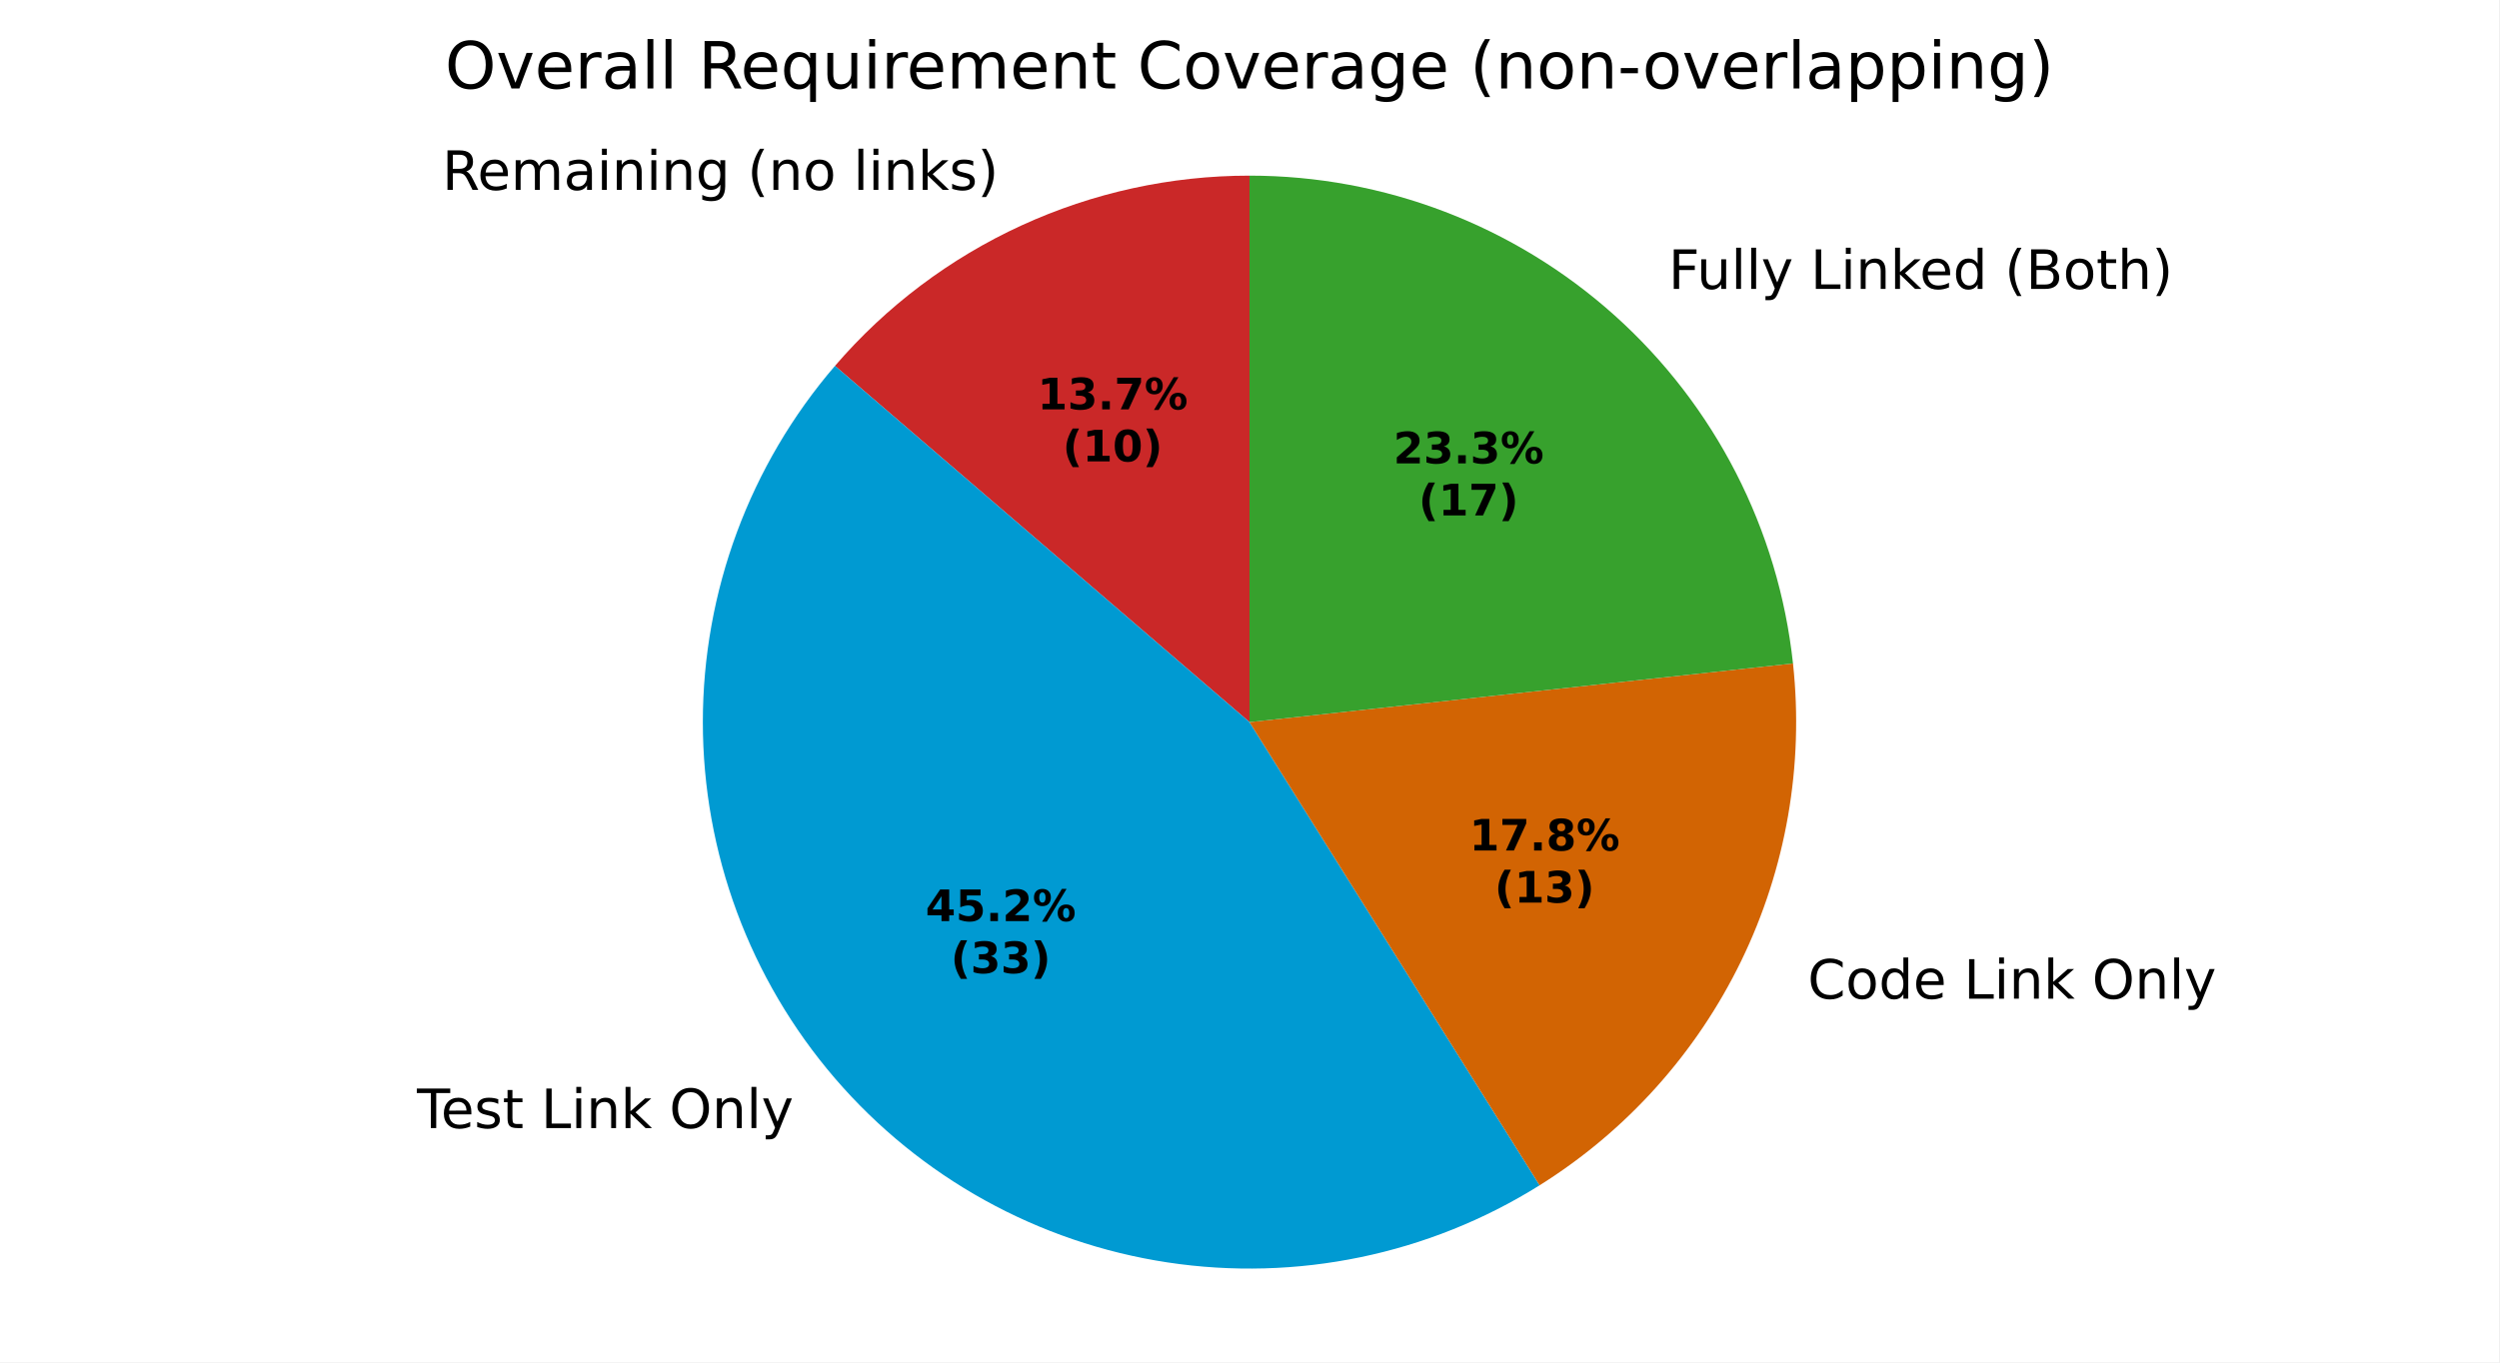
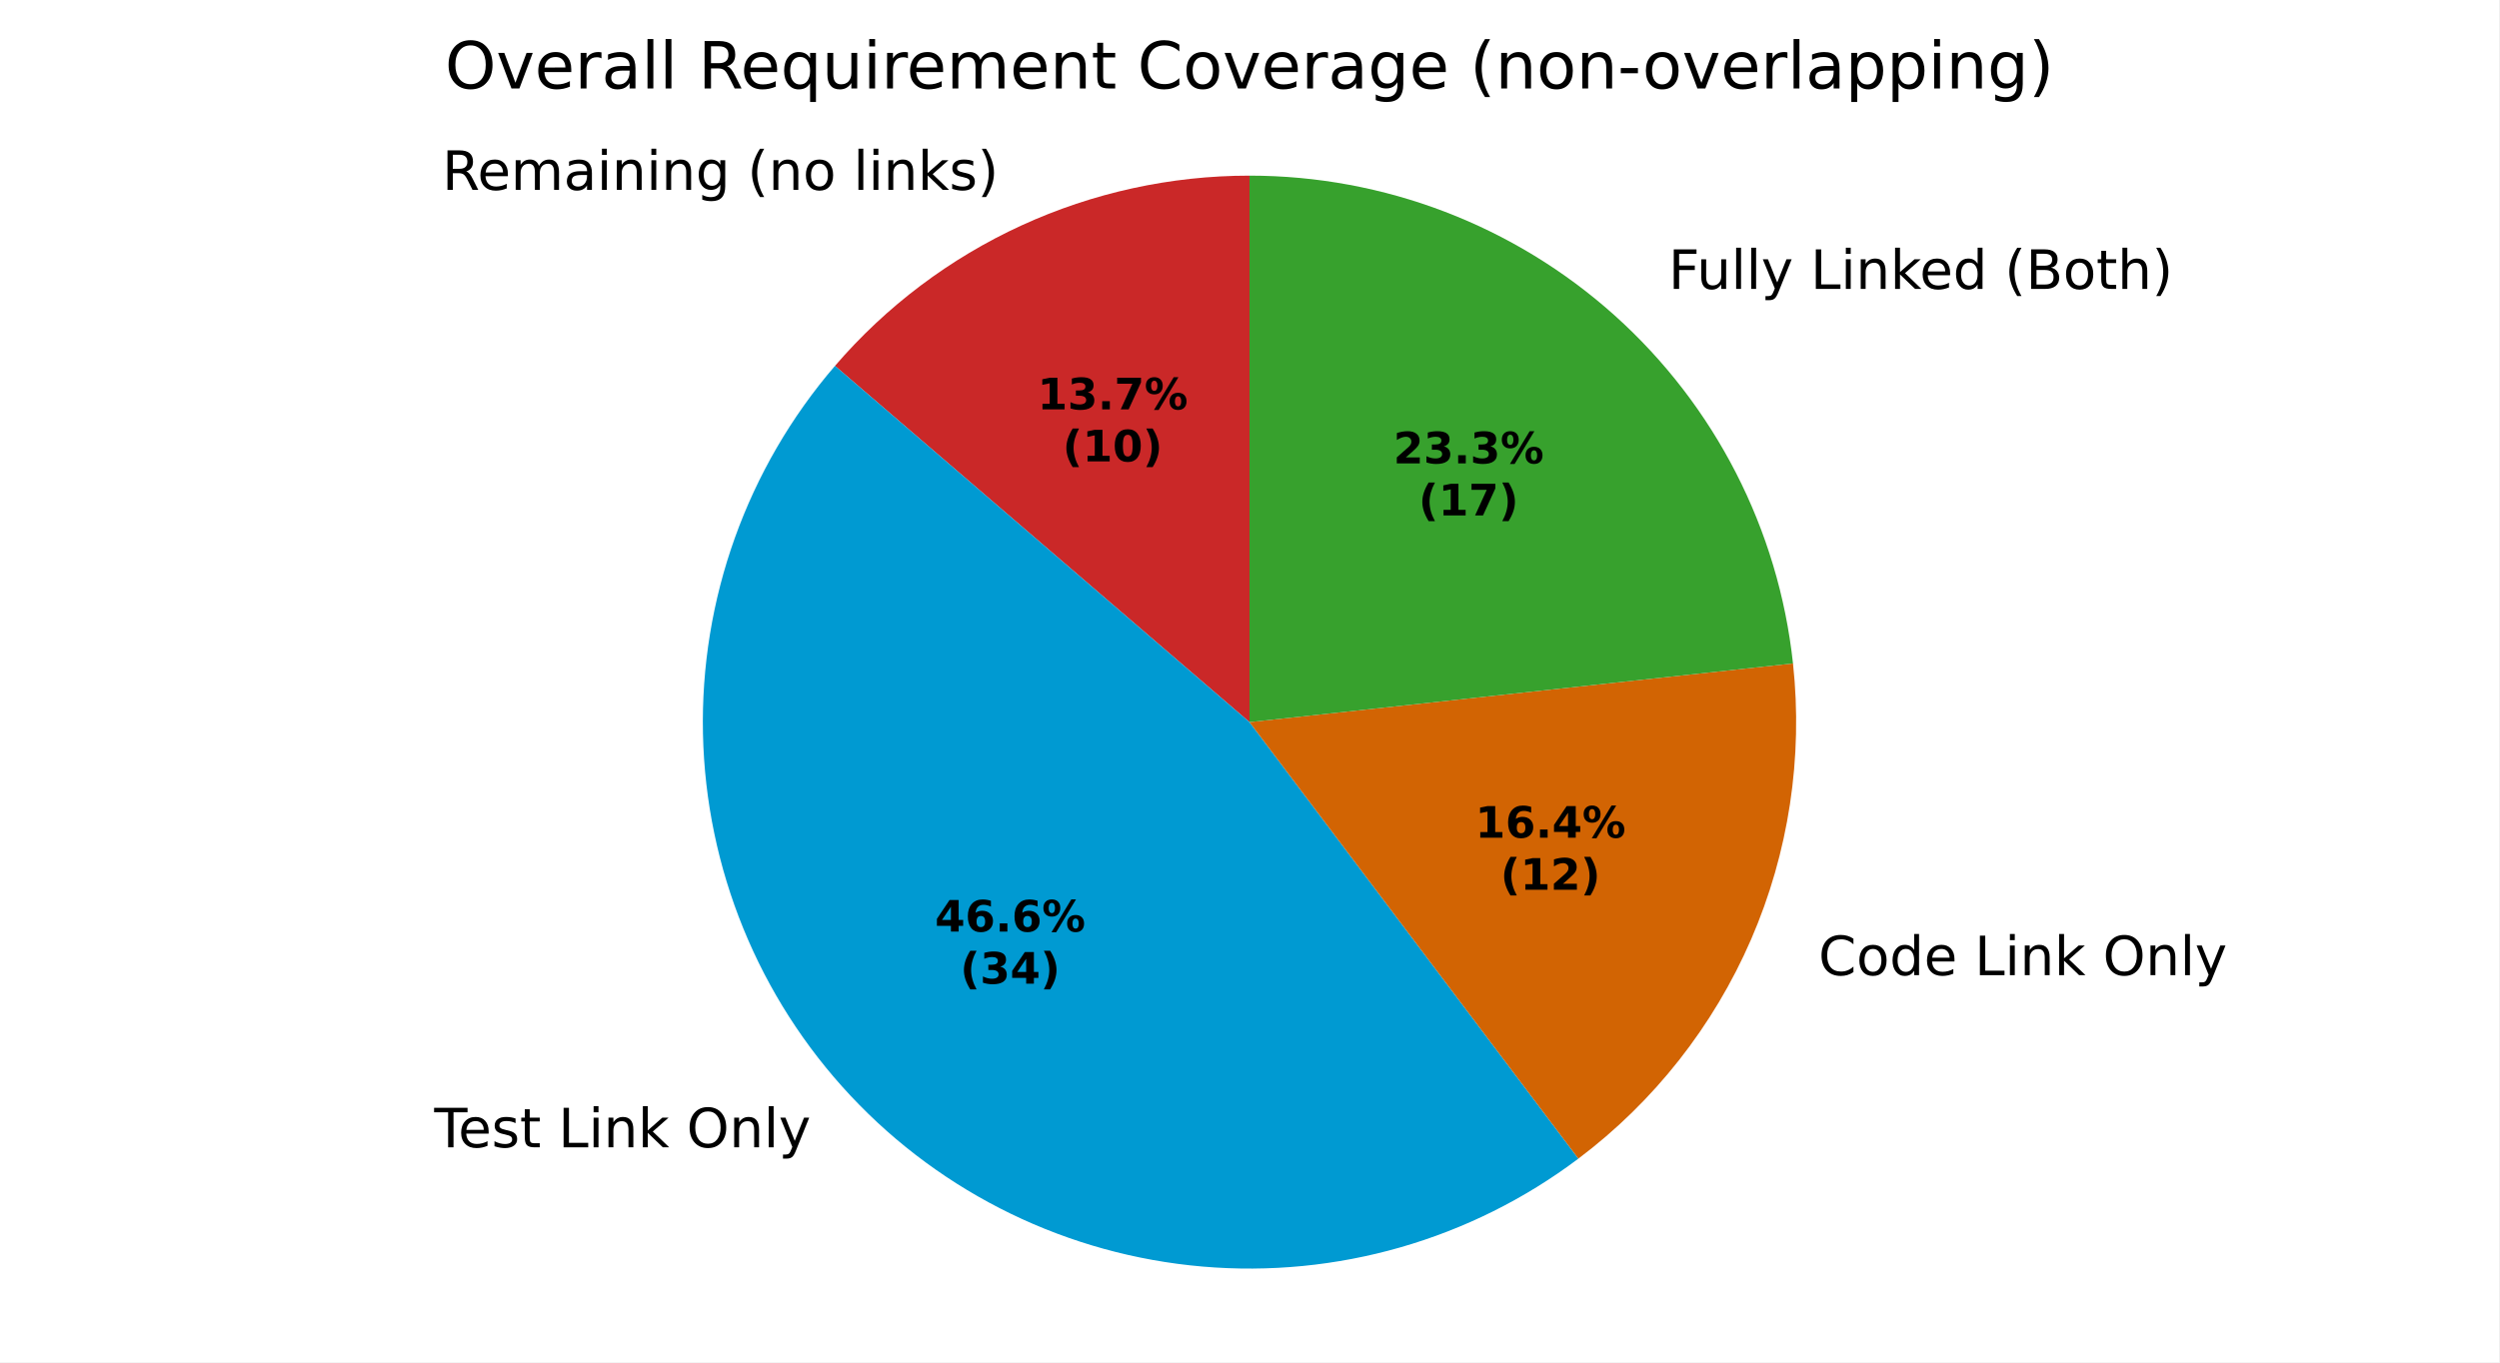
<svg xmlns="http://www.w3.org/2000/svg" xmlns:xlink="http://www.w3.org/1999/xlink" width="460.8pt" height="251.278pt" viewBox="0 0 460.8 251.278" version="1.1">
  <defs>
    <style type="text/css">*{stroke-linejoin: round; stroke-linecap: butt}</style>
  </defs>
  <g id="figure_1">
    <g id="patch_1">
      <path d="M 0 251.278  L 460.8 251.278  L 460.8 0  L 0 0  z " style="fill: #ffffff" />
    </g>
    <g id="axes_1">
      <g id="patch_2">
        <path d="M 230.4 32.398  C 215.885 32.398 201.539 35.534 188.347 41.589  C 175.155 47.645 163.425 56.48 153.963 67.487  L 230.4 133.198  z " style="fill: #ca2828" />
      </g>
      <g id="patch_3">
-         <path d="M 153.963 67.487  C 138.248 85.767 129.6 109.092 129.6 133.198  C 129.6 157.305 138.248 180.63 153.963 198.91  C 169.678 217.19 191.441 229.24 215.274 232.857  C 239.108 236.475 263.466 231.425 283.898 218.631  L 230.4 133.198  z " style="fill: #009ad2" />
+         <path d="M 153.963 67.487  C 137.761 86.333 129.089 110.52 129.623 135.367  C 130.158 160.214 139.863 184.006 156.861 202.137  C 173.858 220.269 196.974 231.489 221.735 233.625  C 246.495 235.762 271.192 228.667 291.044 213.715  L 230.4 133.198  z " style="fill: #009ad2" />
      </g>
      <g id="patch_4">
-         <path d="M 283.898 218.631  C 299.933 208.589 312.822 194.234 321.083 177.213  C 329.344 160.192 332.649 141.185 330.617 122.374  L 230.4 133.198  z " style="fill: #d26403" />
+         <path d="M 291.044 213.715  C 304.981 203.218 315.956 189.28 322.893 173.271  C 329.829 157.261 332.491 139.721 330.617 122.374  L 230.4 133.198  z " style="fill: #d26403" />
      </g>
      <g id="patch_5">
-         <path d="M 330.617 122.374  C 327.949 97.665 316.234 74.796 297.741 58.193  C 279.248 41.589 255.253 32.398 230.4 32.398  L 230.4 133.198  z " style="fill: #37a12d" />
+         <path d="M 330.617 122.374  C 327.949 97.665 316.234 74.796 297.741 58.192  C 279.248 41.589 255.253 32.398 230.4 32.398  L 230.4 133.198  z " style="fill: #37a12d" />
      </g>
      <g id="matplotlib.axis_1" />
      <g id="matplotlib.axis_2" />
      <g id="text_1">
-         <g transform="translate(81.53057 35.02647) scale(0.1 -0.1)">
+         <g transform="translate(81.53064 35.02647) scale(0.1 -0.1)">
          <defs>
            <path id="DejaVuSans-35" d="M 2841 2188  Q 3044 2119 3236 1894  Q 3428 1669 3622 1275  L 4263 0  L 3584 0  L 2988 1197  Q 2756 1666 2539 1819  Q 2322 1972 1947 1972  L 1259 1972  L 1259 0  L 628 0  L 628 4666  L 2053 4666  Q 2853 4666 3247 4331  Q 3641 3997 3641 3322  Q 3641 2881 3436 2590  Q 3231 2300 2841 2188  z M 1259 4147  L 1259 2491  L 2053 2491  Q 2509 2491 2742 2702  Q 2975 2913 2975 3322  Q 2975 3731 2742 3939  Q 2509 4147 2053 4147  L 1259 4147  z " transform="scale(0.015625)" />
            <path id="DejaVuSans-48" d="M 3597 1894  L 3597 1613  L 953 1613  Q 991 1019 1311 708  Q 1631 397 2203 397  Q 2534 397 2845 478  Q 3156 559 3463 722  L 3463 178  Q 3153 47 2828 -22  Q 2503 -91 2169 -91  Q 1331 -91 842 396  Q 353 884 353 1716  Q 353 2575 817 3079  Q 1281 3584 2069 3584  Q 2775 3584 3186 3129  Q 3597 2675 3597 1894  z M 3022 2063  Q 3016 2534 2758 2815  Q 2500 3097 2075 3097  Q 1594 3097 1305 2825  Q 1016 2553 972 2059  L 3022 2063  z " transform="scale(0.015625)" />
            <path id="DejaVuSans-50" d="M 3328 2828  Q 3544 3216 3844 3400  Q 4144 3584 4550 3584  Q 5097 3584 5394 3201  Q 5691 2819 5691 2113  L 5691 0  L 5113 0  L 5113 2094  Q 5113 2597 4934 2840  Q 4756 3084 4391 3084  Q 3944 3084 3684 2787  Q 3425 2491 3425 1978  L 3425 0  L 2847 0  L 2847 2094  Q 2847 2600 2669 2842  Q 2491 3084 2119 3084  Q 1678 3084 1418 2786  Q 1159 2488 1159 1978  L 1159 0  L 581 0  L 581 3500  L 1159 3500  L 1159 2956  Q 1356 3278 1631 3431  Q 1906 3584 2284 3584  Q 2666 3584 2933 3390  Q 3200 3197 3328 2828  z " transform="scale(0.015625)" />
            <path id="DejaVuSans-44" d="M 2194 1759  Q 1497 1759 1228 1600  Q 959 1441 959 1056  Q 959 750 1161 570  Q 1363 391 1709 391  Q 2188 391 2477 730  Q 2766 1069 2766 1631  L 2766 1759  L 2194 1759  z M 3341 1997  L 3341 0  L 2766 0  L 2766 531  Q 2569 213 2275 61  Q 1981 -91 1556 -91  Q 1019 -91 701 211  Q 384 513 384 1019  Q 384 1609 779 1909  Q 1175 2209 1959 2209  L 2766 2209  L 2766 2266  Q 2766 2663 2505 2880  Q 2244 3097 1772 3097  Q 1472 3097 1187 3025  Q 903 2953 641 2809  L 641 3341  Q 956 3463 1253 3523  Q 1550 3584 1831 3584  Q 2591 3584 2966 3190  Q 3341 2797 3341 1997  z " transform="scale(0.015625)" />
            <path id="DejaVuSans-4c" d="M 603 3500  L 1178 3500  L 1178 0  L 603 0  L 603 3500  z M 603 4863  L 1178 4863  L 1178 4134  L 603 4134  L 603 4863  z " transform="scale(0.015625)" />
            <path id="DejaVuSans-51" d="M 3513 2113  L 3513 0  L 2938 0  L 2938 2094  Q 2938 2591 2744 2837  Q 2550 3084 2163 3084  Q 1697 3084 1428 2787  Q 1159 2491 1159 1978  L 1159 0  L 581 0  L 581 3500  L 1159 3500  L 1159 2956  Q 1366 3272 1645 3428  Q 1925 3584 2291 3584  Q 2894 3584 3203 3211  Q 3513 2838 3513 2113  z " transform="scale(0.015625)" />
            <path id="DejaVuSans-4a" d="M 2906 1791  Q 2906 2416 2648 2759  Q 2391 3103 1925 3103  Q 1463 3103 1205 2759  Q 947 2416 947 1791  Q 947 1169 1205 825  Q 1463 481 1925 481  Q 2391 481 2648 825  Q 2906 1169 2906 1791  z M 3481 434  Q 3481 -459 3084 -895  Q 2688 -1331 1869 -1331  Q 1566 -1331 1297 -1286  Q 1028 -1241 775 -1147  L 775 -588  Q 1028 -725 1275 -790  Q 1522 -856 1778 -856  Q 2344 -856 2625 -561  Q 2906 -266 2906 331  L 2906 616  Q 2728 306 2450 153  Q 2172 0 1784 0  Q 1141 0 747 490  Q 353 981 353 1791  Q 353 2603 747 3093  Q 1141 3584 1784 3584  Q 2172 3584 2450 3431  Q 2728 3278 2906 2969  L 2906 3500  L 3481 3500  L 3481 434  z " transform="scale(0.015625)" />
            <path id="DejaVuSans-3" transform="scale(0.015625)" />
            <path id="DejaVuSans-b" d="M 1984 4856  Q 1566 4138 1362 3434  Q 1159 2731 1159 2009  Q 1159 1288 1364 580  Q 1569 -128 1984 -844  L 1484 -844  Q 1016 -109 783 600  Q 550 1309 550 2009  Q 550 2706 781 3412  Q 1013 4119 1484 4856  L 1984 4856  z " transform="scale(0.015625)" />
            <path id="DejaVuSans-52" d="M 1959 3097  Q 1497 3097 1228 2736  Q 959 2375 959 1747  Q 959 1119 1226 758  Q 1494 397 1959 397  Q 2419 397 2687 759  Q 2956 1122 2956 1747  Q 2956 2369 2687 2733  Q 2419 3097 1959 3097  z M 1959 3584  Q 2709 3584 3137 3096  Q 3566 2609 3566 1747  Q 3566 888 3137 398  Q 2709 -91 1959 -91  Q 1206 -91 779 398  Q 353 888 353 1747  Q 353 2609 779 3096  Q 1206 3584 1959 3584  z " transform="scale(0.015625)" />
            <path id="DejaVuSans-4f" d="M 603 4863  L 1178 4863  L 1178 0  L 603 0  L 603 4863  z " transform="scale(0.015625)" />
            <path id="DejaVuSans-4e" d="M 581 4863  L 1159 4863  L 1159 1991  L 2875 3500  L 3609 3500  L 1753 1863  L 3688 0  L 2938 0  L 1159 1709  L 1159 0  L 581 0  L 581 4863  z " transform="scale(0.015625)" />
            <path id="DejaVuSans-56" d="M 2834 3397  L 2834 2853  Q 2591 2978 2328 3040  Q 2066 3103 1784 3103  Q 1356 3103 1142 2972  Q 928 2841 928 2578  Q 928 2378 1081 2264  Q 1234 2150 1697 2047  L 1894 2003  Q 2506 1872 2764 1633  Q 3022 1394 3022 966  Q 3022 478 2636 193  Q 2250 -91 1575 -91  Q 1294 -91 989 -36  Q 684 19 347 128  L 347 722  Q 666 556 975 473  Q 1284 391 1588 391  Q 1994 391 2212 530  Q 2431 669 2431 922  Q 2431 1156 2273 1281  Q 2116 1406 1581 1522  L 1381 1569  Q 847 1681 609 1914  Q 372 2147 372 2553  Q 372 3047 722 3315  Q 1072 3584 1716 3584  Q 2034 3584 2315 3537  Q 2597 3491 2834 3397  z " transform="scale(0.015625)" />
            <path id="DejaVuSans-c" d="M 513 4856  L 1013 4856  Q 1481 4119 1714 3412  Q 1947 2706 1947 2009  Q 1947 1309 1714 600  Q 1481 -109 1013 -844  L 513 -844  Q 928 -128 1133 580  Q 1338 1288 1338 2009  Q 1338 2731 1133 3434  Q 928 4138 513 4856  z " transform="scale(0.015625)" />
          </defs>
          <use xlink:href="#DejaVuSans-35" />
          <use xlink:href="#DejaVuSans-48" transform="translate(65 0)" />
          <use xlink:href="#DejaVuSans-50" transform="translate(126.5312 0)" />
          <use xlink:href="#DejaVuSans-44" transform="translate(223.9375 0)" />
          <use xlink:href="#DejaVuSans-4c" transform="translate(285.2188 0)" />
          <use xlink:href="#DejaVuSans-51" transform="translate(313 0)" />
          <use xlink:href="#DejaVuSans-4c" transform="translate(376.375 0)" />
          <use xlink:href="#DejaVuSans-51" transform="translate(404.1562 0)" />
          <use xlink:href="#DejaVuSans-4a" transform="translate(467.5312 0)" />
          <use xlink:href="#DejaVuSans-3" transform="translate(531.0156 0)" />
          <use xlink:href="#DejaVuSans-b" transform="translate(562.7969 0)" />
          <use xlink:href="#DejaVuSans-51" transform="translate(601.8125 0)" />
          <use xlink:href="#DejaVuSans-52" transform="translate(665.1875 0)" />
          <use xlink:href="#DejaVuSans-3" transform="translate(726.375 0)" />
          <use xlink:href="#DejaVuSans-4f" transform="translate(758.1562 0)" />
          <use xlink:href="#DejaVuSans-4c" transform="translate(785.9375 0)" />
          <use xlink:href="#DejaVuSans-51" transform="translate(813.7188 0)" />
          <use xlink:href="#DejaVuSans-4e" transform="translate(877.0938 0)" />
          <use xlink:href="#DejaVuSans-56" transform="translate(935 0)" />
          <use xlink:href="#DejaVuSans-c" transform="translate(987.0938 0)" />
        </g>
      </g>
      <g id="text_2">
-         <g transform="translate(73.70796 208.0791) scale(0.1 -0.1)">
+         <g transform="translate(76.8957 211.6293) scale(0.1 -0.1)">
          <defs>
            <path id="DejaVuSans-37" d="M -19 4666  L 3928 4666  L 3928 4134  L 2272 4134  L 2272 0  L 1638 0  L 1638 4134  L -19 4134  L -19 4666  z " transform="scale(0.015625)" />
            <path id="DejaVuSans-57" d="M 1172 4494  L 1172 3500  L 2356 3500  L 2356 3053  L 1172 3053  L 1172 1153  Q 1172 725 1289 603  Q 1406 481 1766 481  L 2356 481  L 2356 0  L 1766 0  Q 1100 0 847 248  Q 594 497 594 1153  L 594 3053  L 172 3053  L 172 3500  L 594 3500  L 594 4494  L 1172 4494  z " transform="scale(0.015625)" />
            <path id="DejaVuSans-2f" d="M 628 4666  L 1259 4666  L 1259 531  L 3531 531  L 3531 0  L 628 0  L 628 4666  z " transform="scale(0.015625)" />
            <path id="DejaVuSans-32" d="M 2522 4238  Q 1834 4238 1429 3725  Q 1025 3213 1025 2328  Q 1025 1447 1429 934  Q 1834 422 2522 422  Q 3209 422 3611 934  Q 4013 1447 4013 2328  Q 4013 3213 3611 3725  Q 3209 4238 2522 4238  z M 2522 4750  Q 3503 4750 4090 4092  Q 4678 3434 4678 2328  Q 4678 1225 4090 567  Q 3503 -91 2522 -91  Q 1538 -91 948 565  Q 359 1222 359 2328  Q 359 3434 948 4092  Q 1538 4750 2522 4750  z " transform="scale(0.015625)" />
            <path id="DejaVuSans-5c" d="M 2059 -325  Q 1816 -950 1584 -1140  Q 1353 -1331 966 -1331  L 506 -1331  L 506 -850  L 844 -850  Q 1081 -850 1212 -737  Q 1344 -625 1503 -206  L 1606 56  L 191 3500  L 800 3500  L 1894 763  L 2988 3500  L 3597 3500  L 2059 -325  z " transform="scale(0.015625)" />
          </defs>
          <use xlink:href="#DejaVuSans-3" />
          <use xlink:href="#DejaVuSans-37" transform="translate(31.78125 0)" />
          <use xlink:href="#DejaVuSans-48" transform="translate(75.875 0)" />
          <use xlink:href="#DejaVuSans-56" transform="translate(137.4062 0)" />
          <use xlink:href="#DejaVuSans-57" transform="translate(189.5 0)" />
          <use xlink:href="#DejaVuSans-3" transform="translate(228.7031 0)" />
          <use xlink:href="#DejaVuSans-2f" transform="translate(260.4844 0)" />
          <use xlink:href="#DejaVuSans-4c" transform="translate(316.2031 0)" />
          <use xlink:href="#DejaVuSans-51" transform="translate(343.9844 0)" />
          <use xlink:href="#DejaVuSans-4e" transform="translate(407.3594 0)" />
          <use xlink:href="#DejaVuSans-3" transform="translate(465.2656 0)" />
          <use xlink:href="#DejaVuSans-32" transform="translate(497.0469 0)" />
          <use xlink:href="#DejaVuSans-51" transform="translate(575.7656 0)" />
          <use xlink:href="#DejaVuSans-4f" transform="translate(639.1406 0)" />
          <use xlink:href="#DejaVuSans-5c" transform="translate(666.9219 0)" />
        </g>
      </g>
      <g id="text_3">
-         <g transform="translate(330.1513 184.2124) scale(0.1 -0.1)">
+         <g transform="translate(332.1418 179.8758) scale(0.1 -0.1)">
          <defs>
            <path id="DejaVuSans-26" d="M 4122 4306  L 4122 3641  Q 3803 3938 3442 4084  Q 3081 4231 2675 4231  Q 1875 4231 1450 3742  Q 1025 3253 1025 2328  Q 1025 1406 1450 917  Q 1875 428 2675 428  Q 3081 428 3442 575  Q 3803 722 4122 1019  L 4122 359  Q 3791 134 3420 21  Q 3050 -91 2638 -91  Q 1578 -91 968 557  Q 359 1206 359 2328  Q 359 3453 968 4101  Q 1578 4750 2638 4750  Q 3056 4750 3426 4639  Q 3797 4528 4122 4306  z " transform="scale(0.015625)" />
            <path id="DejaVuSans-47" d="M 2906 2969  L 2906 4863  L 3481 4863  L 3481 0  L 2906 0  L 2906 525  Q 2725 213 2448 61  Q 2172 -91 1784 -91  Q 1150 -91 751 415  Q 353 922 353 1747  Q 353 2572 751 3078  Q 1150 3584 1784 3584  Q 2172 3584 2448 3432  Q 2725 3281 2906 2969  z M 947 1747  Q 947 1113 1208 752  Q 1469 391 1925 391  Q 2381 391 2643 752  Q 2906 1113 2906 1747  Q 2906 2381 2643 2742  Q 2381 3103 1925 3103  Q 1469 3103 1208 2742  Q 947 2381 947 1747  z " transform="scale(0.015625)" />
          </defs>
          <use xlink:href="#DejaVuSans-3" />
          <use xlink:href="#DejaVuSans-26" transform="translate(31.78125 0)" />
          <use xlink:href="#DejaVuSans-52" transform="translate(101.6094 0)" />
          <use xlink:href="#DejaVuSans-47" transform="translate(162.7969 0)" />
          <use xlink:href="#DejaVuSans-48" transform="translate(226.2812 0)" />
          <use xlink:href="#DejaVuSans-3" transform="translate(287.8125 0)" />
          <use xlink:href="#DejaVuSans-2f" transform="translate(319.5938 0)" />
          <use xlink:href="#DejaVuSans-4c" transform="translate(375.3125 0)" />
          <use xlink:href="#DejaVuSans-51" transform="translate(403.0938 0)" />
          <use xlink:href="#DejaVuSans-4e" transform="translate(466.4688 0)" />
          <use xlink:href="#DejaVuSans-3" transform="translate(524.375 0)" />
          <use xlink:href="#DejaVuSans-32" transform="translate(556.1562 0)" />
          <use xlink:href="#DejaVuSans-51" transform="translate(634.875 0)" />
          <use xlink:href="#DejaVuSans-4f" transform="translate(698.25 0)" />
          <use xlink:href="#DejaVuSans-5c" transform="translate(726.0312 0)" />
        </g>
      </g>
      <g id="text_4">
-         <g transform="translate(304.4751 53.28997) scale(0.1 -0.1)">
+         <g transform="translate(304.475 53.28994) scale(0.1 -0.1)">
          <defs>
            <path id="DejaVuSans-29" d="M 628 4666  L 3309 4666  L 3309 4134  L 1259 4134  L 1259 2759  L 3109 2759  L 3109 2228  L 1259 2228  L 1259 0  L 628 0  L 628 4666  z " transform="scale(0.015625)" />
            <path id="DejaVuSans-58" d="M 544 1381  L 544 3500  L 1119 3500  L 1119 1403  Q 1119 906 1312 657  Q 1506 409 1894 409  Q 2359 409 2629 706  Q 2900 1003 2900 1516  L 2900 3500  L 3475 3500  L 3475 0  L 2900 0  L 2900 538  Q 2691 219 2414 64  Q 2138 -91 1772 -91  Q 1169 -91 856 284  Q 544 659 544 1381  z M 1991 3584  L 1991 3584  z " transform="scale(0.015625)" />
            <path id="DejaVuSans-25" d="M 1259 2228  L 1259 519  L 2272 519  Q 2781 519 3026 730  Q 3272 941 3272 1375  Q 3272 1813 3026 2020  Q 2781 2228 2272 2228  L 1259 2228  z M 1259 4147  L 1259 2741  L 2194 2741  Q 2656 2741 2882 2914  Q 3109 3088 3109 3444  Q 3109 3797 2882 3972  Q 2656 4147 2194 4147  L 1259 4147  z M 628 4666  L 2241 4666  Q 2963 4666 3353 4366  Q 3744 4066 3744 3513  Q 3744 3084 3544 2831  Q 3344 2578 2956 2516  Q 3422 2416 3680 2098  Q 3938 1781 3938 1306  Q 3938 681 3513 340  Q 3088 0 2303 0  L 628 0  L 628 4666  z " transform="scale(0.015625)" />
            <path id="DejaVuSans-4b" d="M 3513 2113  L 3513 0  L 2938 0  L 2938 2094  Q 2938 2591 2744 2837  Q 2550 3084 2163 3084  Q 1697 3084 1428 2787  Q 1159 2491 1159 1978  L 1159 0  L 581 0  L 581 4863  L 1159 4863  L 1159 2956  Q 1366 3272 1645 3428  Q 1925 3584 2291 3584  Q 2894 3584 3203 3211  Q 3513 2838 3513 2113  z " transform="scale(0.015625)" />
          </defs>
          <use xlink:href="#DejaVuSans-3" />
          <use xlink:href="#DejaVuSans-29" transform="translate(31.78125 0)" />
          <use xlink:href="#DejaVuSans-58" transform="translate(83.82812 0)" />
          <use xlink:href="#DejaVuSans-4f" transform="translate(147.2031 0)" />
          <use xlink:href="#DejaVuSans-4f" transform="translate(174.9844 0)" />
          <use xlink:href="#DejaVuSans-5c" transform="translate(202.7656 0)" />
          <use xlink:href="#DejaVuSans-3" transform="translate(261.9531 0)" />
          <use xlink:href="#DejaVuSans-2f" transform="translate(293.7344 0)" />
          <use xlink:href="#DejaVuSans-4c" transform="translate(349.4531 0)" />
          <use xlink:href="#DejaVuSans-51" transform="translate(377.2344 0)" />
          <use xlink:href="#DejaVuSans-4e" transform="translate(440.6094 0)" />
          <use xlink:href="#DejaVuSans-48" transform="translate(494.9531 0)" />
          <use xlink:href="#DejaVuSans-47" transform="translate(556.4844 0)" />
          <use xlink:href="#DejaVuSans-3" transform="translate(619.9688 0)" />
          <use xlink:href="#DejaVuSans-b" transform="translate(651.75 0)" />
          <use xlink:href="#DejaVuSans-25" transform="translate(690.7656 0)" />
          <use xlink:href="#DejaVuSans-52" transform="translate(759.375 0)" />
          <use xlink:href="#DejaVuSans-57" transform="translate(820.5625 0)" />
          <use xlink:href="#DejaVuSans-4b" transform="translate(859.7656 0)" />
          <use xlink:href="#DejaVuSans-c" transform="translate(923.1406 0)" />
        </g>
      </g>
      <g id="text_5">
-         <g transform="translate(191.2912 75.51029) scale(0.08 -0.08)">
+         <g transform="translate(191.2913 75.51021) scale(0.08 -0.08)">
          <defs>
            <path id="DejaVuSans-Bold-14" d="M 750 831  L 1813 831  L 1813 3847  L 722 3622  L 722 4441  L 1806 4666  L 2950 4666  L 2950 831  L 4013 831  L 4013 0  L 750 0  L 750 831  z " transform="scale(0.015625)" />
            <path id="DejaVuSans-Bold-16" d="M 2981 2516  Q 3453 2394 3698 2092  Q 3944 1791 3944 1325  Q 3944 631 3412 270  Q 2881 -91 1863 -91  Q 1503 -91 1142 -33  Q 781 25 428 141  L 428 1069  Q 766 900 1098 814  Q 1431 728 1753 728  Q 2231 728 2486 893  Q 2741 1059 2741 1369  Q 2741 1688 2480 1852  Q 2219 2016 1709 2016  L 1228 2016  L 1228 2791  L 1734 2791  Q 2188 2791 2409 2933  Q 2631 3075 2631 3366  Q 2631 3634 2415 3781  Q 2200 3928 1806 3928  Q 1516 3928 1219 3862  Q 922 3797 628 3669  L 628 4550  Q 984 4650 1334 4700  Q 1684 4750 2022 4750  Q 2931 4750 3382 4451  Q 3834 4153 3834 3553  Q 3834 3144 3618 2883  Q 3403 2622 2981 2516  z " transform="scale(0.015625)" />
            <path id="DejaVuSans-Bold-11" d="M 653 1209  L 1778 1209  L 1778 0  L 653 0  L 653 1209  z " transform="scale(0.015625)" />
            <path id="DejaVuSans-Bold-1a" d="M 428 4666  L 3944 4666  L 3944 3988  L 2125 0  L 953 0  L 2675 3781  L 428 3781  L 428 4666  z " transform="scale(0.015625)" />
            <path id="DejaVuSans-Bold-8" d="M 4959 1925  Q 4738 1925 4616 1733  Q 4494 1541 4494 1184  Q 4494 825 4614 633  Q 4734 441 4959 441  Q 5184 441 5303 633  Q 5422 825 5422 1184  Q 5422 1541 5301 1733  Q 5181 1925 4959 1925  z M 4959 2450  Q 5541 2450 5875 2112  Q 6209 1775 6209 1184  Q 6209 594 5875 251  Q 5541 -91 4959 -91  Q 4378 -91 4042 251  Q 3706 594 3706 1184  Q 3706 1772 4042 2111  Q 4378 2450 4959 2450  z M 2094 -91  L 1403 -91  L 4319 4750  L 5013 4750  L 2094 -91  z M 1453 4750  Q 2034 4750 2367 4411  Q 2700 4072 2700 3481  Q 2700 2891 2367 2550  Q 2034 2209 1453 2209  Q 872 2209 539 2550  Q 206 2891 206 3481  Q 206 4072 539 4411  Q 872 4750 1453 4750  z M 1453 4225  Q 1228 4225 1106 4031  Q 984 3838 984 3481  Q 984 3122 1106 2926  Q 1228 2731 1453 2731  Q 1678 2731 1798 2926  Q 1919 3122 1919 3481  Q 1919 3838 1797 4031  Q 1675 4225 1453 4225  z " transform="scale(0.015625)" />
          </defs>
          <use xlink:href="#DejaVuSans-Bold-14" />
          <use xlink:href="#DejaVuSans-Bold-16" transform="translate(69.57812 0)" />
          <use xlink:href="#DejaVuSans-Bold-11" transform="translate(139.1562 0)" />
          <use xlink:href="#DejaVuSans-Bold-1a" transform="translate(177.1406 0)" />
          <use xlink:href="#DejaVuSans-Bold-8" transform="translate(246.7188 0)" />
        </g>
-         <g transform="translate(195.9456 85.11185) scale(0.08 -0.08)">
+         <g transform="translate(195.9456 85.11177) scale(0.08 -0.08)">
          <defs>
            <path id="DejaVuSans-Bold-b" d="M 2413 -844  L 1484 -844  Q 1006 -72 778 623  Q 550 1319 550 2003  Q 550 2688 779 3389  Q 1009 4091 1484 4856  L 2413 4856  Q 2013 4116 1813 3408  Q 1613 2700 1613 2009  Q 1613 1319 1811 609  Q 2009 -100 2413 -844  z " transform="scale(0.015625)" />
            <path id="DejaVuSans-Bold-13" d="M 2944 2338  Q 2944 3213 2780 3570  Q 2616 3928 2228 3928  Q 1841 3928 1675 3570  Q 1509 3213 1509 2338  Q 1509 1453 1675 1090  Q 1841 728 2228 728  Q 2613 728 2778 1090  Q 2944 1453 2944 2338  z M 4147 2328  Q 4147 1169 3647 539  Q 3147 -91 2228 -91  Q 1306 -91 806 539  Q 306 1169 306 2328  Q 306 3491 806 4120  Q 1306 4750 2228 4750  Q 3147 4750 3647 4120  Q 4147 3491 4147 2328  z " transform="scale(0.015625)" />
            <path id="DejaVuSans-Bold-c" d="M 513 -844  Q 913 -100 1113 609  Q 1313 1319 1313 2009  Q 1313 2700 1113 3408  Q 913 4116 513 4856  L 1441 4856  Q 1916 4091 2145 3389  Q 2375 2688 2375 2003  Q 2375 1319 2147 623  Q 1919 -72 1441 -844  L 513 -844  z " transform="scale(0.015625)" />
          </defs>
          <use xlink:href="#DejaVuSans-Bold-b" />
          <use xlink:href="#DejaVuSans-Bold-14" transform="translate(45.70312 0)" />
          <use xlink:href="#DejaVuSans-Bold-13" transform="translate(115.2812 0)" />
          <use xlink:href="#DejaVuSans-Bold-c" transform="translate(184.8594 0)" />
        </g>
      </g>
      <g id="text_6">
-         <g transform="translate(170.6607 169.9026) scale(0.08 -0.08)">
+         <g transform="translate(172.3995 171.839) scale(0.08 -0.08)">
          <defs>
            <path id="DejaVuSans-Bold-17" d="M 2356 3675  L 1038 1722  L 2356 1722  L 2356 3675  z M 2156 4666  L 3494 4666  L 3494 1722  L 4159 1722  L 4159 850  L 3494 850  L 3494 0  L 2356 0  L 2356 850  L 288 850  L 288 1881  L 2156 4666  z " transform="scale(0.015625)" />
-             <path id="DejaVuSans-Bold-18" d="M 678 4666  L 3669 4666  L 3669 3781  L 1638 3781  L 1638 3059  Q 1775 3097 1914 3117  Q 2053 3138 2203 3138  Q 3056 3138 3531 2711  Q 4006 2284 4006 1522  Q 4006 766 3489 337  Q 2972 -91 2053 -91  Q 1656 -91 1267 -14  Q 878 63 494 219  L 494 1166  Q 875 947 1217 837  Q 1559 728 1863 728  Q 2300 728 2551 942  Q 2803 1156 2803 1522  Q 2803 1891 2551 2103  Q 2300 2316 1863 2316  Q 1603 2316 1309 2248  Q 1016 2181 678 2041  L 678 4666  z " transform="scale(0.015625)" />
+             <path id="DejaVuSans-Bold-19" d="M 2316 2303  Q 2000 2303 1842 2098  Q 1684 1894 1684 1484  Q 1684 1075 1842 870  Q 2000 666 2316 666  Q 2634 666 2792 870  Q 2950 1075 2950 1484  Q 2950 1894 2792 2098  Q 2634 2303 2316 2303  z M 3803 4544  L 3803 3681  Q 3506 3822 3243 3889  Q 2981 3956 2731 3956  Q 2194 3956 1894 3657  Q 1594 3359 1544 2772  Q 1750 2925 1990 3001  Q 2231 3078 2516 3078  Q 3231 3078 3670 2659  Q 4109 2241 4109 1563  Q 4109 813 3618 361  Q 3128 -91 2303 -91  Q 1394 -91 895 523  Q 397 1138 397 2266  Q 397 3422 980 4083  Q 1563 4744 2578 4744  Q 2900 4744 3203 4694  Q 3506 4644 3803 4544  z " transform="scale(0.015625)" />
+           </defs>
+           <use xlink:href="#DejaVuSans-Bold-17" />
+           <use xlink:href="#DejaVuSans-Bold-19" transform="translate(69.57812 0)" />
+           <use xlink:href="#DejaVuSans-Bold-11" transform="translate(139.1562 0)" />
+           <use xlink:href="#DejaVuSans-Bold-19" transform="translate(177.1406 0)" />
+           <use xlink:href="#DejaVuSans-Bold-8" transform="translate(246.7188 0)" />
+         </g>
+         <g transform="translate(177.0539 181.4406) scale(0.08 -0.08)">
+           <use xlink:href="#DejaVuSans-Bold-b" />
+           <use xlink:href="#DejaVuSans-Bold-16" transform="translate(45.70312 0)" />
+           <use xlink:href="#DejaVuSans-Bold-17" transform="translate(115.2812 0)" />
+           <use xlink:href="#DejaVuSans-Bold-c" transform="translate(184.8594 0)" />
+         </g>
+       </g>
+       <g id="text_7">
+         <g transform="translate(272.0187 154.5189) scale(0.08 -0.08)">
+           <use xlink:href="#DejaVuSans-Bold-14" />
+           <use xlink:href="#DejaVuSans-Bold-19" transform="translate(69.57812 0)" />
+           <use xlink:href="#DejaVuSans-Bold-11" transform="translate(139.1562 0)" />
+           <use xlink:href="#DejaVuSans-Bold-17" transform="translate(177.1406 0)" />
+           <use xlink:href="#DejaVuSans-Bold-8" transform="translate(246.7188 0)" />
+         </g>
+         <g transform="translate(276.673 164.1205) scale(0.08 -0.08)">
+           <defs>
            <path id="DejaVuSans-Bold-15" d="M 1844 884  L 3897 884  L 3897 0  L 506 0  L 506 884  L 2209 2388  Q 2438 2594 2547 2791  Q 2656 2988 2656 3200  Q 2656 3528 2436 3728  Q 2216 3928 1850 3928  Q 1569 3928 1234 3808  Q 900 3688 519 3450  L 519 4475  Q 925 4609 1322 4679  Q 1719 4750 2100 4750  Q 2938 4750 3402 4381  Q 3866 4013 3866 3353  Q 3866 2972 3669 2642  Q 3472 2313 2841 1759  L 1844 884  z " transform="scale(0.015625)" />
          </defs>
-           <use xlink:href="#DejaVuSans-Bold-17" />
-           <use xlink:href="#DejaVuSans-Bold-18" transform="translate(69.57812 0)" />
-           <use xlink:href="#DejaVuSans-Bold-11" transform="translate(139.1562 0)" />
-           <use xlink:href="#DejaVuSans-Bold-15" transform="translate(177.1406 0)" />
-           <use xlink:href="#DejaVuSans-Bold-8" transform="translate(246.7188 0)" />
-         </g>
-         <g transform="translate(175.3151 179.5042) scale(0.08 -0.08)">
-           <use xlink:href="#DejaVuSans-Bold-b" />
-           <use xlink:href="#DejaVuSans-Bold-16" transform="translate(45.70312 0)" />
-           <use xlink:href="#DejaVuSans-Bold-16" transform="translate(115.2812 0)" />
-           <use xlink:href="#DejaVuSans-Bold-c" transform="translate(184.8594 0)" />
-         </g>
-       </g>
-       <g id="text_7">
-         <g transform="translate(270.933 156.8844) scale(0.08 -0.08)">
-           <defs>
-             <path id="DejaVuSans-Bold-1b" d="M 2228 2088  Q 1891 2088 1709 1903  Q 1528 1719 1528 1375  Q 1528 1031 1709 848  Q 1891 666 2228 666  Q 2563 666 2741 848  Q 2919 1031 2919 1375  Q 2919 1722 2741 1905  Q 2563 2088 2228 2088  z M 1350 2484  Q 925 2613 709 2878  Q 494 3144 494 3541  Q 494 4131 934 4440  Q 1375 4750 2228 4750  Q 3075 4750 3515 4442  Q 3956 4134 3956 3541  Q 3956 3144 3739 2878  Q 3522 2613 3097 2484  Q 3572 2353 3814 2058  Q 4056 1763 4056 1313  Q 4056 619 3595 264  Q 3134 -91 2228 -91  Q 1319 -91 855 264  Q 391 619 391 1313  Q 391 1763 633 2058  Q 875 2353 1350 2484  z M 1631 3419  Q 1631 3141 1786 2991  Q 1941 2841 2228 2841  Q 2509 2841 2662 2991  Q 2816 3141 2816 3419  Q 2816 3697 2662 3845  Q 2509 3994 2228 3994  Q 1941 3994 1786 3844  Q 1631 3694 1631 3419  z " transform="scale(0.015625)" />
-           </defs>
-           <use xlink:href="#DejaVuSans-Bold-14" />
-           <use xlink:href="#DejaVuSans-Bold-1a" transform="translate(69.57812 0)" />
-           <use xlink:href="#DejaVuSans-Bold-11" transform="translate(139.1562 0)" />
-           <use xlink:href="#DejaVuSans-Bold-1b" transform="translate(177.1406 0)" />
-           <use xlink:href="#DejaVuSans-Bold-8" transform="translate(246.7188 0)" />
-         </g>
-         <g transform="translate(275.5873 166.486) scale(0.08 -0.08)">
          <use xlink:href="#DejaVuSans-Bold-b" />
          <use xlink:href="#DejaVuSans-Bold-14" transform="translate(45.70312 0)" />
-           <use xlink:href="#DejaVuSans-Bold-16" transform="translate(115.2812 0)" />
+           <use xlink:href="#DejaVuSans-Bold-15" transform="translate(115.2812 0)" />
          <use xlink:href="#DejaVuSans-Bold-c" transform="translate(184.8594 0)" />
        </g>
      </g>
      <g id="text_8">
-         <g transform="translate(256.9278 85.47219) scale(0.08 -0.08)">
+         <g transform="translate(256.9277 85.4721) scale(0.08 -0.08)">
          <use xlink:href="#DejaVuSans-Bold-15" />
          <use xlink:href="#DejaVuSans-Bold-16" transform="translate(69.57812 0)" />
          <use xlink:href="#DejaVuSans-Bold-11" transform="translate(139.1562 0)" />
          <use xlink:href="#DejaVuSans-Bold-16" transform="translate(177.1406 0)" />
          <use xlink:href="#DejaVuSans-Bold-8" transform="translate(246.7188 0)" />
        </g>
-         <g transform="translate(261.5821 95.07376) scale(0.08 -0.08)">
+         <g transform="translate(261.5821 95.07366) scale(0.08 -0.08)">
          <use xlink:href="#DejaVuSans-Bold-b" />
          <use xlink:href="#DejaVuSans-Bold-14" transform="translate(45.70312 0)" />
          <use xlink:href="#DejaVuSans-Bold-1a" transform="translate(115.2812 0)" />
          <use xlink:href="#DejaVuSans-Bold-c" transform="translate(184.8594 0)" />
        </g>
      </g>
      <g id="text_9">
        <g transform="translate(82.04438 16.31812) scale(0.12 -0.12)">
          <defs>
            <path id="DejaVuSans-59" d="M 191 3500  L 800 3500  L 1894 563  L 2988 3500  L 3597 3500  L 2284 0  L 1503 0  L 191 3500  z " transform="scale(0.015625)" />
            <path id="DejaVuSans-55" d="M 2631 2963  Q 2534 3019 2420 3045  Q 2306 3072 2169 3072  Q 1681 3072 1420 2755  Q 1159 2438 1159 1844  L 1159 0  L 581 0  L 581 3500  L 1159 3500  L 1159 2956  Q 1341 3275 1631 3429  Q 1922 3584 2338 3584  Q 2397 3584 2469 3576  Q 2541 3569 2628 3553  L 2631 2963  z " transform="scale(0.015625)" />
            <path id="DejaVuSans-54" d="M 947 1747  Q 947 1113 1208 752  Q 1469 391 1925 391  Q 2381 391 2643 752  Q 2906 1113 2906 1747  Q 2906 2381 2643 2742  Q 2381 3103 1925 3103  Q 1469 3103 1208 2742  Q 947 2381 947 1747  z M 2906 525  Q 2725 213 2448 61  Q 2172 -91 1784 -91  Q 1150 -91 751 415  Q 353 922 353 1747  Q 353 2572 751 3078  Q 1150 3584 1784 3584  Q 2172 3584 2448 3432  Q 2725 3281 2906 2969  L 2906 3500  L 3481 3500  L 3481 -1331  L 2906 -1331  L 2906 525  z " transform="scale(0.015625)" />
            <path id="DejaVuSans-10" d="M 313 2009  L 1997 2009  L 1997 1497  L 313 1497  L 313 2009  z " transform="scale(0.015625)" />
            <path id="DejaVuSans-53" d="M 1159 525  L 1159 -1331  L 581 -1331  L 581 3500  L 1159 3500  L 1159 2969  Q 1341 3281 1617 3432  Q 1894 3584 2278 3584  Q 2916 3584 3314 3078  Q 3713 2572 3713 1747  Q 3713 922 3314 415  Q 2916 -91 2278 -91  Q 1894 -91 1617 61  Q 1341 213 1159 525  z M 3116 1747  Q 3116 2381 2855 2742  Q 2594 3103 2138 3103  Q 1681 3103 1420 2742  Q 1159 2381 1159 1747  Q 1159 1113 1420 752  Q 1681 391 2138 391  Q 2594 391 2855 752  Q 3116 1113 3116 1747  z " transform="scale(0.015625)" />
          </defs>
          <use xlink:href="#DejaVuSans-32" />
          <use xlink:href="#DejaVuSans-59" transform="translate(78.71875 0)" />
          <use xlink:href="#DejaVuSans-48" transform="translate(137.9062 0)" />
          <use xlink:href="#DejaVuSans-55" transform="translate(199.4375 0)" />
          <use xlink:href="#DejaVuSans-44" transform="translate(240.5469 0)" />
          <use xlink:href="#DejaVuSans-4f" transform="translate(301.8281 0)" />
          <use xlink:href="#DejaVuSans-4f" transform="translate(329.6094 0)" />
          <use xlink:href="#DejaVuSans-3" transform="translate(357.3906 0)" />
          <use xlink:href="#DejaVuSans-35" transform="translate(389.1719 0)" />
          <use xlink:href="#DejaVuSans-48" transform="translate(454.1719 0)" />
          <use xlink:href="#DejaVuSans-54" transform="translate(515.7031 0)" />
          <use xlink:href="#DejaVuSans-58" transform="translate(579.1875 0)" />
          <use xlink:href="#DejaVuSans-4c" transform="translate(642.5625 0)" />
          <use xlink:href="#DejaVuSans-55" transform="translate(670.3438 0)" />
          <use xlink:href="#DejaVuSans-48" transform="translate(709.25 0)" />
          <use xlink:href="#DejaVuSans-50" transform="translate(770.7812 0)" />
          <use xlink:href="#DejaVuSans-48" transform="translate(868.1875 0)" />
          <use xlink:href="#DejaVuSans-51" transform="translate(929.7188 0)" />
          <use xlink:href="#DejaVuSans-57" transform="translate(993.0938 0)" />
          <use xlink:href="#DejaVuSans-3" transform="translate(1032.297 0)" />
          <use xlink:href="#DejaVuSans-26" transform="translate(1064.078 0)" />
          <use xlink:href="#DejaVuSans-52" transform="translate(1133.906 0)" />
          <use xlink:href="#DejaVuSans-59" transform="translate(1195.094 0)" />
          <use xlink:href="#DejaVuSans-48" transform="translate(1254.281 0)" />
          <use xlink:href="#DejaVuSans-55" transform="translate(1315.812 0)" />
          <use xlink:href="#DejaVuSans-44" transform="translate(1356.922 0)" />
          <use xlink:href="#DejaVuSans-4a" transform="translate(1418.203 0)" />
          <use xlink:href="#DejaVuSans-48" transform="translate(1481.688 0)" />
          <use xlink:href="#DejaVuSans-3" transform="translate(1543.219 0)" />
          <use xlink:href="#DejaVuSans-b" transform="translate(1575 0)" />
          <use xlink:href="#DejaVuSans-51" transform="translate(1614.016 0)" />
          <use xlink:href="#DejaVuSans-52" transform="translate(1677.391 0)" />
          <use xlink:href="#DejaVuSans-51" transform="translate(1738.578 0)" />
          <use xlink:href="#DejaVuSans-10" transform="translate(1801.953 0)" />
          <use xlink:href="#DejaVuSans-52" transform="translate(1839.891 0)" />
          <use xlink:href="#DejaVuSans-59" transform="translate(1901.078 0)" />
          <use xlink:href="#DejaVuSans-48" transform="translate(1960.266 0)" />
          <use xlink:href="#DejaVuSans-55" transform="translate(2021.797 0)" />
          <use xlink:href="#DejaVuSans-4f" transform="translate(2062.906 0)" />
          <use xlink:href="#DejaVuSans-44" transform="translate(2090.688 0)" />
          <use xlink:href="#DejaVuSans-53" transform="translate(2151.969 0)" />
          <use xlink:href="#DejaVuSans-53" transform="translate(2215.453 0)" />
          <use xlink:href="#DejaVuSans-4c" transform="translate(2278.938 0)" />
          <use xlink:href="#DejaVuSans-51" transform="translate(2306.719 0)" />
          <use xlink:href="#DejaVuSans-4a" transform="translate(2370.094 0)" />
          <use xlink:href="#DejaVuSans-c" transform="translate(2433.578 0)" />
        </g>
      </g>
    </g>
  </g>
</svg>
